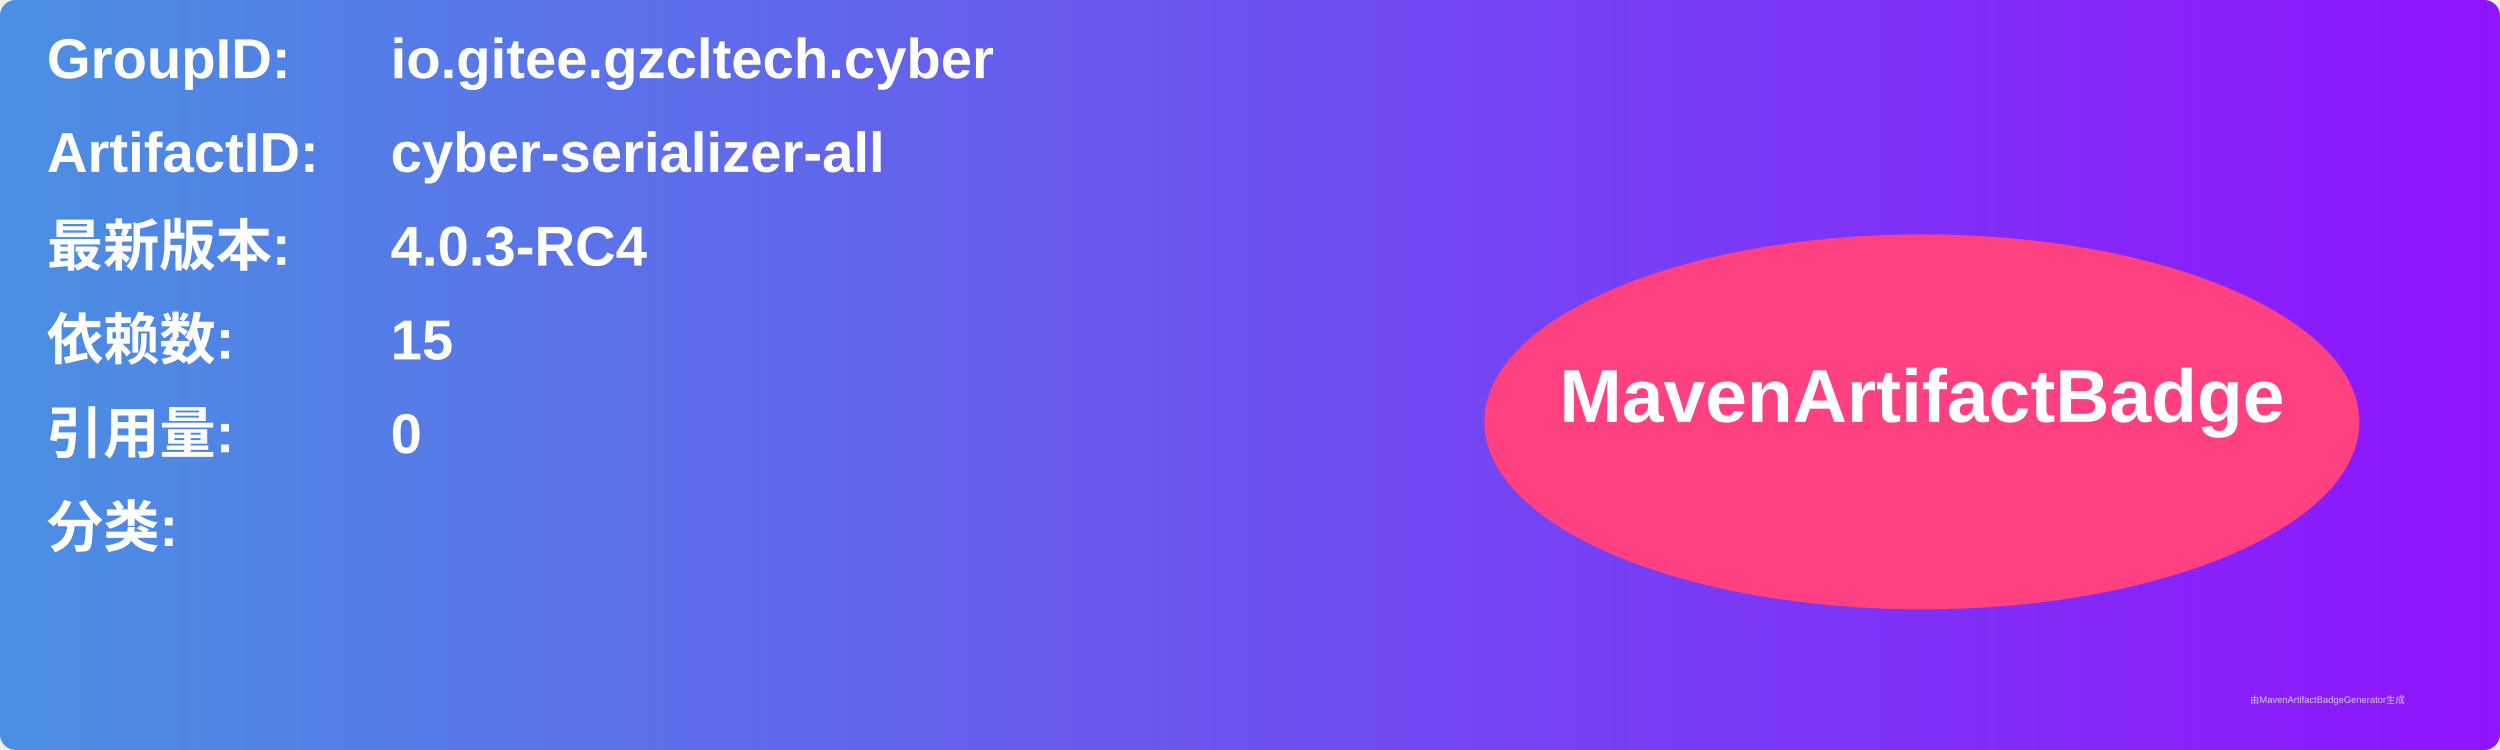
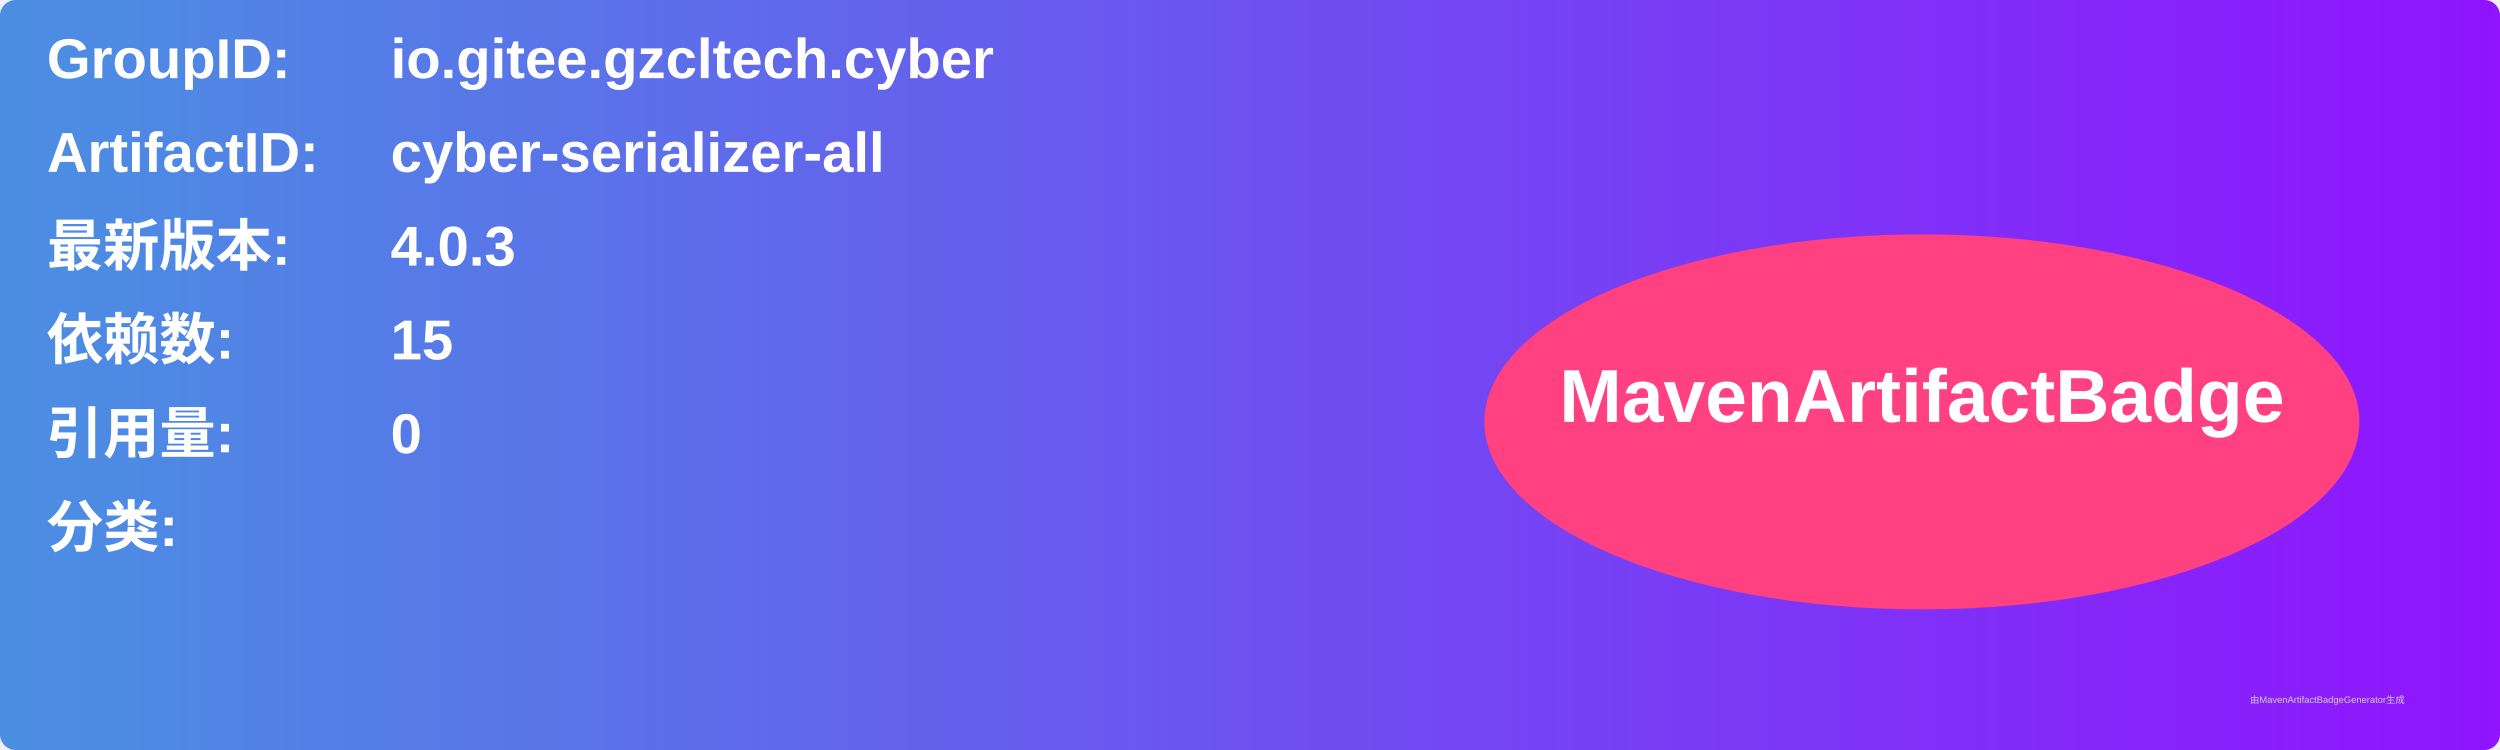
<svg xmlns="http://www.w3.org/2000/svg" width="800" height="240" viewBox="0 0 800 240">
  <linearGradient id="grad" x1="0%" y1="0%" x2="100%" y2="0%">
    <stop offset="0%" stop-color="#4a90e2" />
    <stop offset="100%" stop-color="#9013fe" />
  </linearGradient>
  <rect width="100%" height="100%" rx="5" ry="5" fill="url(#grad)" />
  <g transform="translate(15, 15)">
    <text x="0" y="10" font-family="Arial" font-size="18" fill="white" font-weight="bold" width="260">GroupID:</text>
    <text x="110" y="10" font-family="Arial" font-size="18" fill="white" font-weight="bold" width="460">io.gitee.gzcltech.cyber</text>
    <text x="0" y="40" font-family="Arial" font-size="18" fill="white" font-weight="bold" width="260">ArtifactID:</text>
    <text x="110" y="40" font-family="Arial" font-size="18" fill="white" font-weight="bold" width="460">cyber-serializer-all</text>
    <text x="0" y="70" font-family="Arial" font-size="18" fill="white" font-weight="bold">最新版本:</text>
    <text x="110" y="70" font-family="Arial" font-size="18" fill="white" font-weight="bold">
-       <tspan font-weight="bold">4.0.3-RC4</tspan>
+       <tspan font-weight="bold">4.0.3</tspan>
    </text>
    <text x="0" y="100" font-family="Arial" font-size="18" fill="white" font-weight="bold">依赖数: </text>
    <text x="110" y="100" font-family="Arial" font-size="18" fill="white">
      <tspan font-weight="bold">15</tspan>
    </text>
    <text x="0" y="130" font-family="Arial" font-size="18" fill="white" font-weight="bold">引用量: </text>
    <text x="110" y="130" font-family="Arial" font-size="18" fill="white">
      <tspan font-weight="bold">0</tspan>
    </text>
    <text x="0" y="160" font-family="Arial" font-size="18" fill="white" font-weight="bold">分类:</text>
    <text x="10" y="190" font-family="Arial" font-size="10" fill="white">
      <tspan font-weight="bold" />
    </text>
    <ellipse cx="600" cy="120" rx="140" ry="60" fill="#ff4081" />
    <text x="600" y="120" text-anchor="middle" font-family="Arial" font-size="24" fill="white" font-weight="bold">MavenArtifactBadge</text>
  </g>
  <text x="720" y="225" font-family="Arial" font-size="3" fill="#d0d0d0">由MavenArtifactBadgeGenerator生成</text>
</svg>
